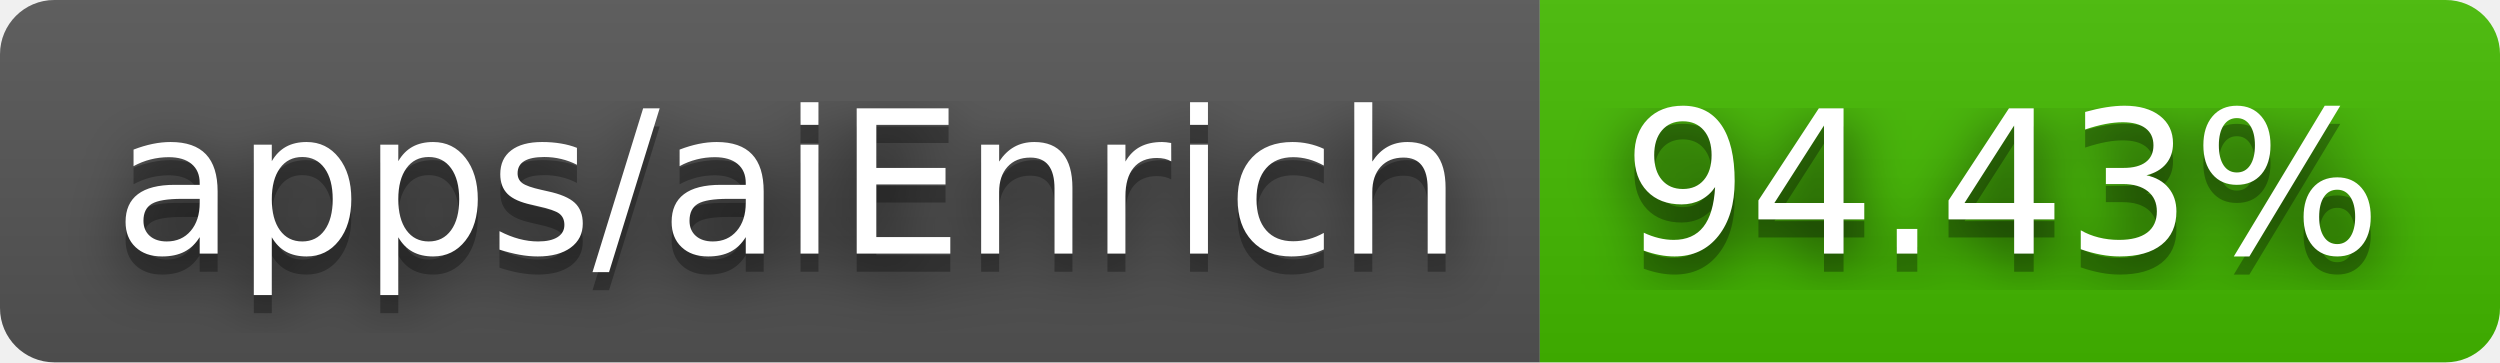
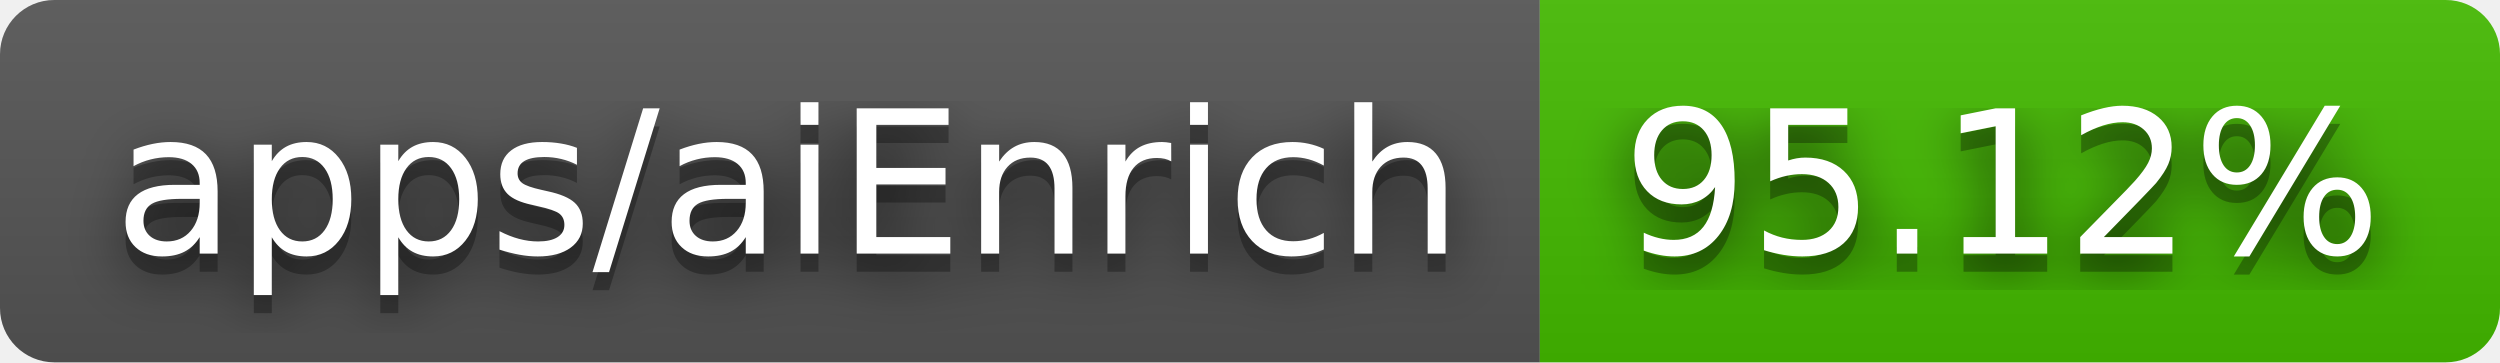
- <svg xmlns="http://www.w3.org/2000/svg" width="138" height="20" role="img" aria-label="apps/aiEnrich: 94.43%">
+ <svg xmlns="http://www.w3.org/2000/svg" width="138" height="20" role="img" aria-label="apps/aiEnrich: 95.12%">
  <filter id="blur">
    <feGaussianBlur stdDeviation="16" />
  </filter>
  <linearGradient id="s" x2="0" y2="100%">
    <stop offset="0" stop-color="#bbb" stop-opacity=".1" />
    <stop offset="1" stop-opacity=".1" />
  </linearGradient>
  <clipPath id="r">
    <rect width="138" height="20" rx="3" />
  </clipPath>
  <g clip-path="url(#r)">
    <rect width="85" height="20" fill="#555" />
    <rect x="85" width="53" height="20" fill="#4b0" />
    <rect width="138" height="20" fill="url(#s)" />
  </g>
  <g fill="#fff" text-anchor="middle" font-family="Verdana,Geneva,DejaVu Sans,sans-serif" text-rendering="geometricPrecision" font-size="110">
    <g transform="scale(.1)">
      <g aria-hidden="true" fill="#010101">
        <text x="435" y="150" fill-opacity=".8" filter="url(#blur)" textLength="750">apps/aiEnrich</text>
        <text x="435" y="150" fill-opacity=".3" textLength="750">apps/aiEnrich</text>
      </g>
      <text x="435" y="140" textLength="750">apps/aiEnrich</text>
    </g>
    <g transform="scale(.1)">
      <g aria-hidden="true" fill="#010101">
-         <text x="1105" y="150" fill-opacity=".8" filter="url(#blur)" textLength="430">94.43%</text>
-         <text x="1105" y="150" fill-opacity=".3" textLength="430">94.43%</text>
+         <text x="1105" y="150" fill-opacity=".8" filter="url(#blur)" textLength="430">95.12%</text>
+         <text x="1105" y="150" fill-opacity=".3" textLength="430">95.12%</text>
      </g>
-       <text x="1105" y="140" textLength="430">94.43%</text>
+       <text x="1105" y="140" textLength="430">95.12%</text>
    </g>
  </g>
</svg>
